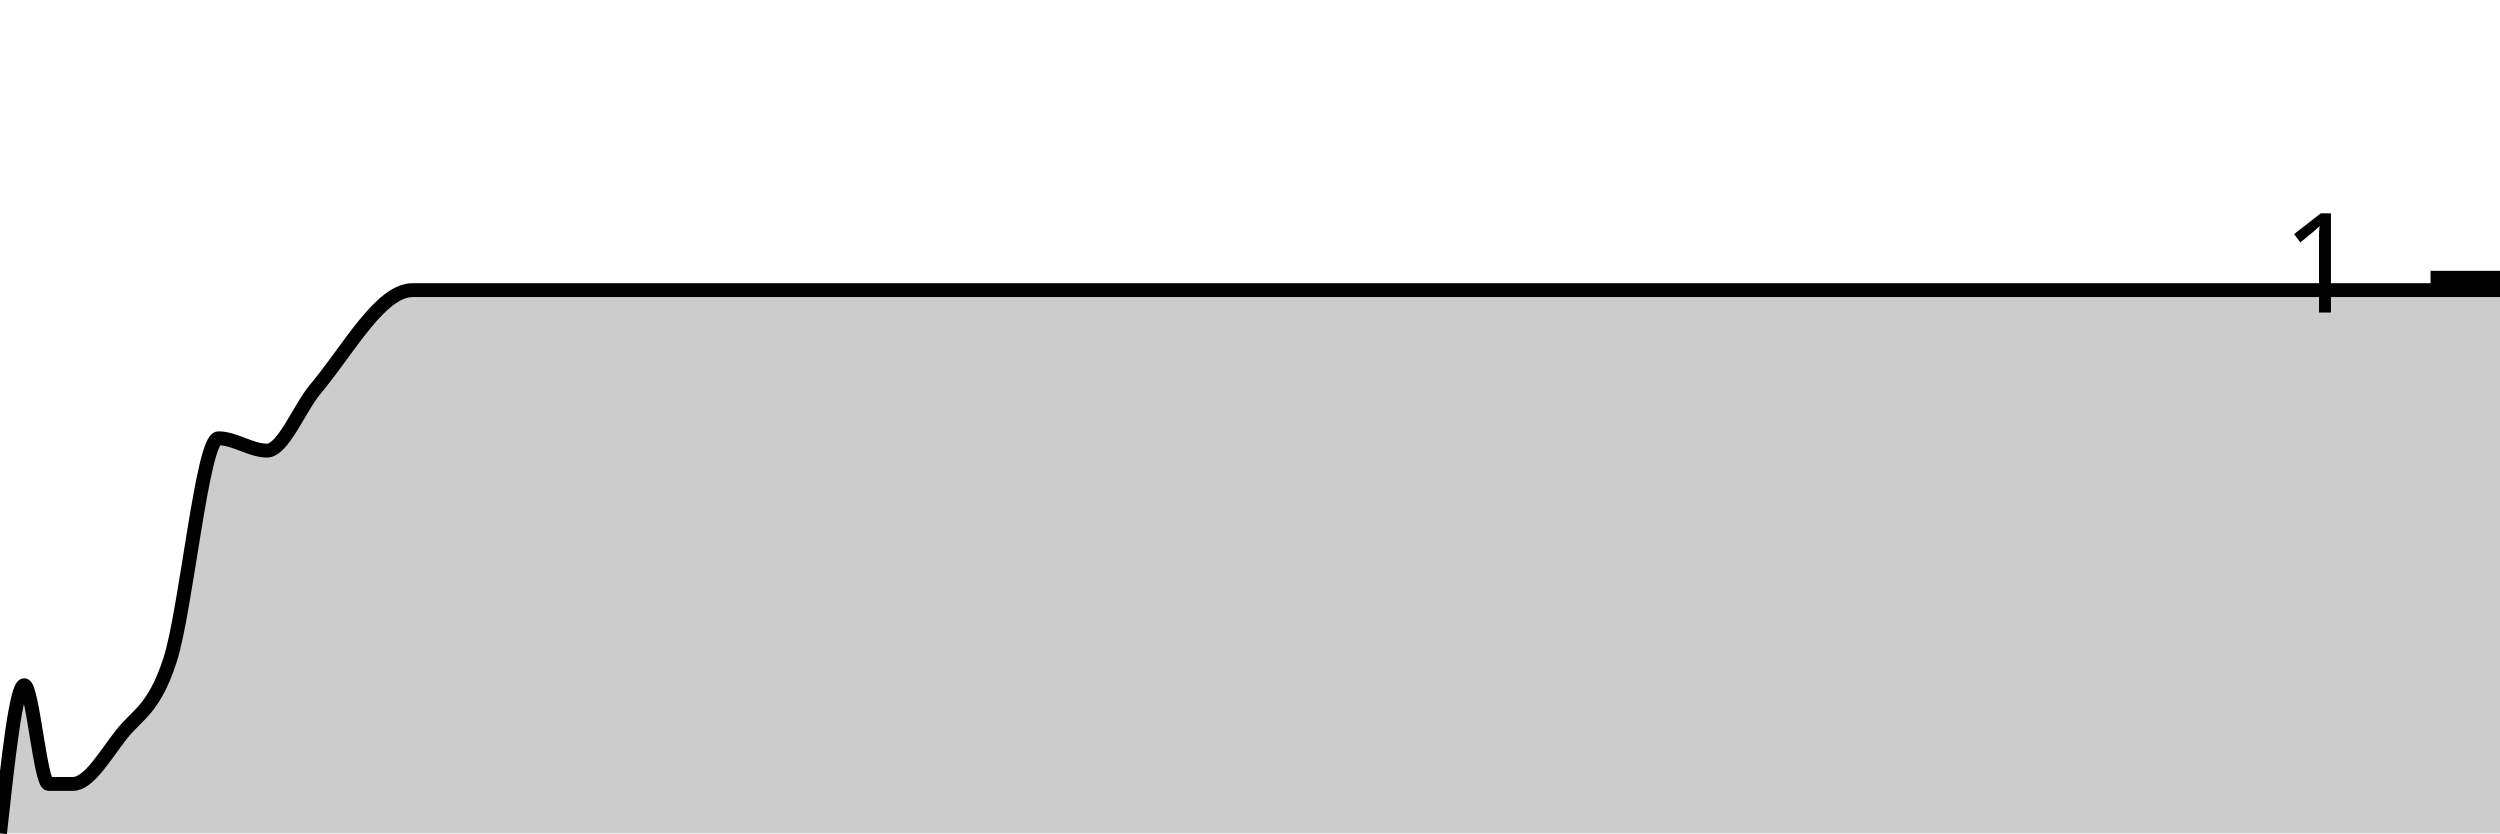
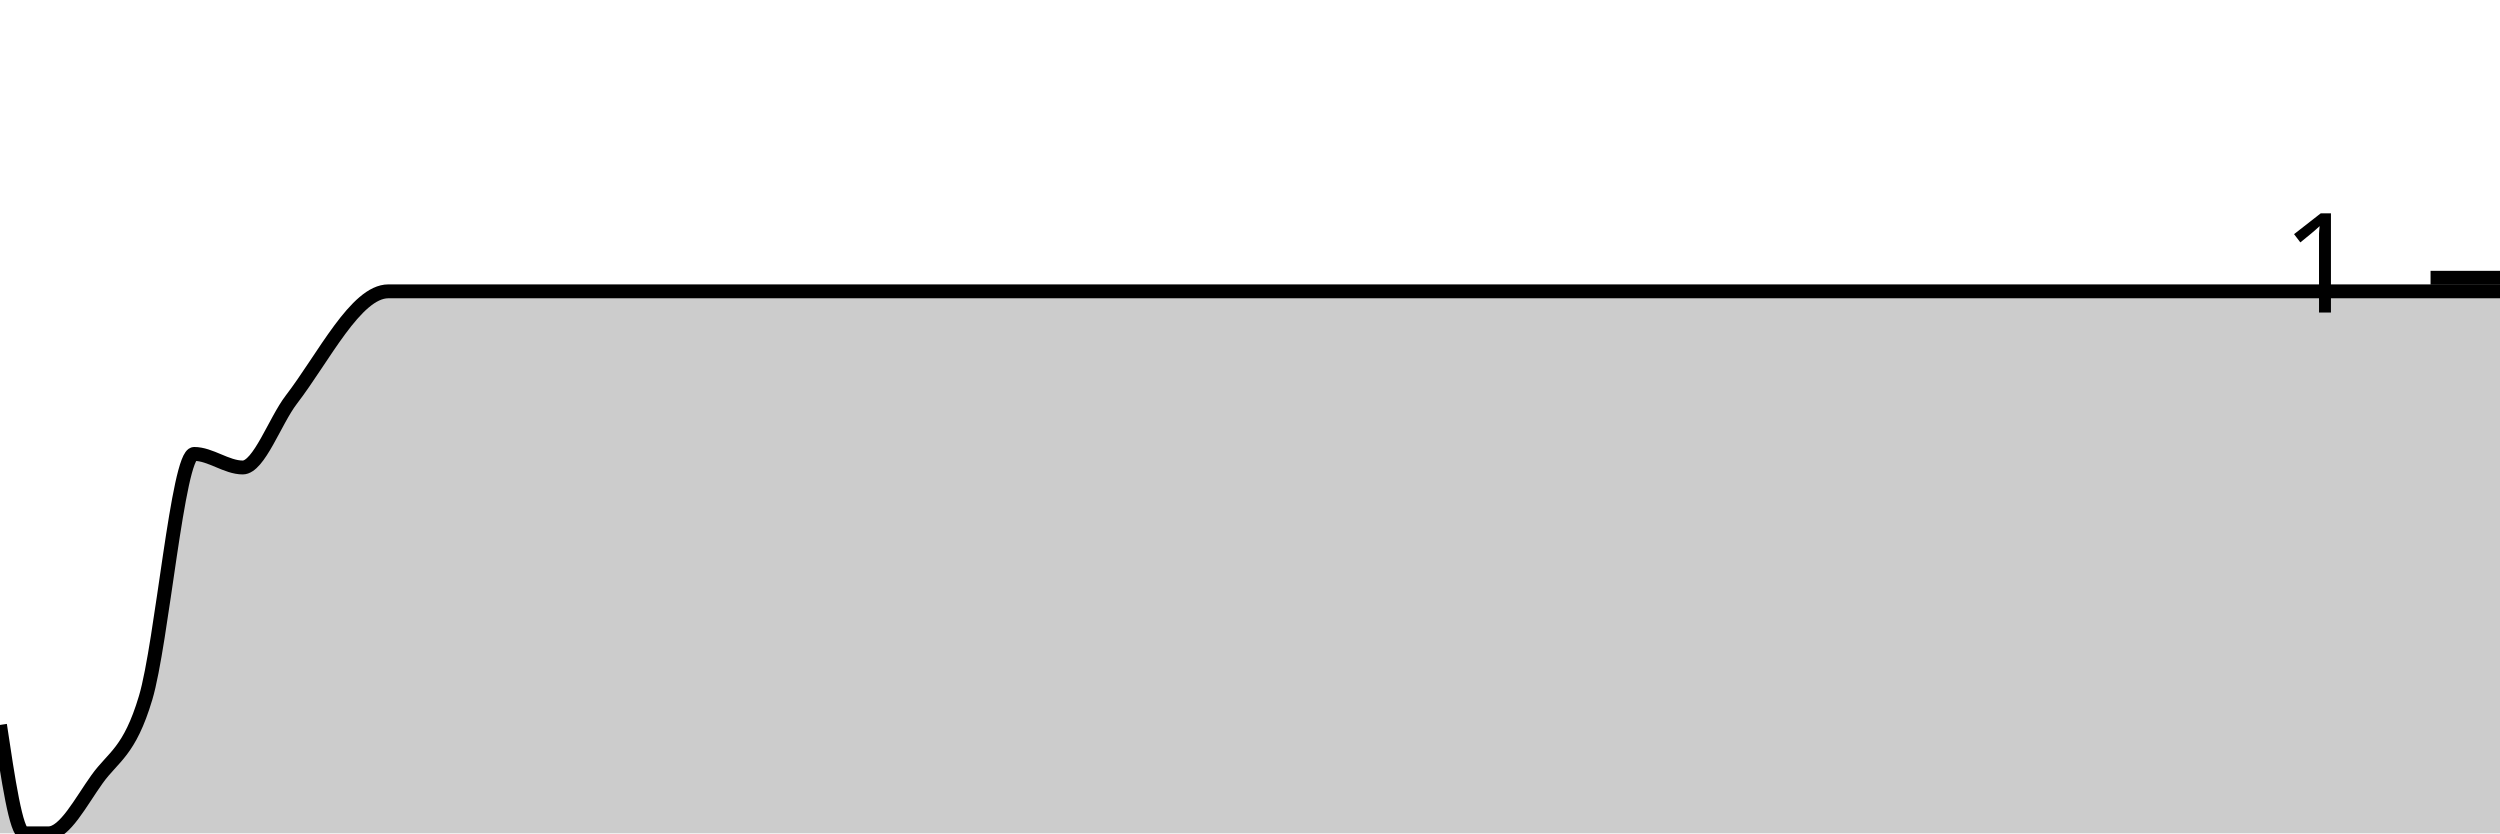
<svg xmlns="http://www.w3.org/2000/svg" viewBox="0 0 180 60">
  <g transform="translate(0,20)">
-     <path class="area" fill="rgba(0, 0, 0, 0.2)" d="M0,40C0.583,34.667,1.165,29.333,1.748,29.333C2.33,29.333,2.913,36.444,3.495,36.444C4.078,36.444,4.66,36.444,5.243,36.444C6.408,36.444,7.573,34.37,8.738,32.889C9.903,31.407,11.068,31.111,12.233,27.556C13.398,24,14.563,11.556,15.728,11.556C16.893,11.556,18.058,12.444,19.223,12.444C20.388,12.444,21.553,9.383,22.718,8C25.049,5.235,27.379,0.889,29.709,0.889C33.786,0.889,37.864,0.889,41.942,0.889C42.524,0.889,43.107,0.889,43.689,0.889C46.019,0.889,48.35,0.889,50.68,0.889C52.427,0.889,54.175,0.889,55.922,0.889C56.505,0.889,57.087,0.889,57.67,0.889C58.252,0.889,58.835,0.889,59.417,0.889C60.583,0.889,61.748,0.889,62.913,0.889C67.573,0.889,72.233,0.889,76.893,0.889C78.058,0.889,79.223,0.889,80.388,0.889C85.049,0.889,89.709,0.889,94.369,0.889C95.534,0.889,96.699,0.889,97.864,0.889C100.194,0.889,102.524,0.889,104.854,0.889C105.437,0.889,106.019,0.889,106.602,0.889C107.184,0.889,107.767,0.889,108.35,0.889C110.68,0.889,113.01,0.889,115.34,0.889C116.505,0.889,117.67,0.889,118.835,0.889C119.417,0.889,120,0.889,120.583,0.889C121.165,0.889,121.748,0.889,122.33,0.889C122.913,0.889,123.495,0.889,124.078,0.889C124.66,0.889,125.243,0.889,125.825,0.889C126.408,0.889,126.99,0.889,127.573,0.889C128.155,0.889,128.738,0.889,129.32,0.889C130.485,0.889,131.65,0.889,132.816,0.889C133.398,0.889,133.981,0.889,134.563,0.889C135.146,0.889,135.728,0.889,136.311,0.889C136.893,0.889,137.476,0.889,138.058,0.889C138.641,0.889,139.223,0.889,139.806,0.889C140.971,0.889,142.136,0.889,143.301,0.889C143.883,0.889,144.466,0.889,145.049,0.889C145.631,0.889,146.214,0.889,146.796,0.889C147.379,0.889,147.961,0.889,148.544,0.889C149.126,0.889,149.709,0.889,150.291,0.889C150.874,0.889,151.456,0.889,152.039,0.889C152.621,0.889,153.204,0.889,153.786,0.889C154.369,0.889,154.951,0.889,155.534,0.889C156.117,0.889,156.699,0.889,157.282,0.889C157.864,0.889,158.447,0.889,159.029,0.889C159.612,0.889,160.194,0.889,160.777,0.889C161.359,0.889,161.942,0.889,162.524,0.889C163.107,0.889,163.689,0.889,164.272,0.889C164.854,0.889,165.437,0.889,166.019,0.889C166.602,0.889,167.184,0.889,167.767,0.889C168.35,0.889,168.932,0.889,169.515,0.889C170.097,0.889,170.68,0.889,171.262,0.889C171.845,0.889,172.427,0.889,173.01,0.889C173.592,0.889,174.175,0.889,174.757,0.889C175.34,0.889,175.922,0.889,176.505,0.889C177.087,0.889,177.67,0.889,178.252,0.889C178.835,0.889,179.417,0.889,180,0.889L180,40C179.417,40,178.835,40,178.252,40C177.67,40,177.087,40,176.505,40C175.922,40,175.34,40,174.757,40C174.175,40,173.592,40,173.01,40C172.427,40,171.845,40,171.262,40C170.68,40,170.097,40,169.515,40C168.932,40,168.35,40,167.767,40C167.184,40,166.602,40,166.019,40C165.437,40,164.854,40,164.272,40C163.689,40,163.107,40,162.524,40C161.942,40,161.359,40,160.777,40C160.194,40,159.612,40,159.029,40C158.447,40,157.864,40,157.282,40C156.699,40,156.117,40,155.534,40C154.951,40,154.369,40,153.786,40C153.204,40,152.621,40,152.039,40C151.456,40,150.874,40,150.291,40C149.709,40,149.126,40,148.544,40C147.961,40,147.379,40,146.796,40C146.214,40,145.631,40,145.049,40C144.466,40,143.883,40,143.301,40C142.136,40,140.971,40,139.806,40C139.223,40,138.641,40,138.058,40C137.476,40,136.893,40,136.311,40C135.728,40,135.146,40,134.563,40C133.981,40,133.398,40,132.816,40C131.65,40,130.485,40,129.32,40C128.738,40,128.155,40,127.573,40C126.99,40,126.408,40,125.825,40C125.243,40,124.66,40,124.078,40C123.495,40,122.913,40,122.33,40C121.748,40,121.165,40,120.583,40C120,40,119.417,40,118.835,40C117.67,40,116.505,40,115.34,40C113.01,40,110.68,40,108.35,40C107.767,40,107.184,40,106.602,40C106.019,40,105.437,40,104.854,40C102.524,40,100.194,40,97.864,40C96.699,40,95.534,40,94.369,40C89.709,40,85.049,40,80.388,40C79.223,40,78.058,40,76.893,40C72.233,40,67.573,40,62.913,40C61.748,40,60.583,40,59.417,40C58.835,40,58.252,40,57.67,40C57.087,40,56.505,40,55.922,40C54.175,40,52.427,40,50.68,40C48.35,40,46.019,40,43.689,40C43.107,40,42.524,40,41.942,40C37.864,40,33.786,40,29.709,40C27.379,40,25.049,40,22.718,40C21.553,40,20.388,40,19.223,40C18.058,40,16.893,40,15.728,40C14.563,40,13.398,40,12.233,40C11.068,40,9.903,40,8.738,40C7.573,40,6.408,40,5.243,40C4.66,40,4.078,40,3.495,40C2.913,40,2.33,40,1.748,40C1.165,40,0.583,40,0,40Z" />
-     <path class="line" stroke="black" fill="none" d="M0,40C0.583,34.667,1.165,29.333,1.748,29.333C2.33,29.333,2.913,36.444,3.495,36.444C4.078,36.444,4.66,36.444,5.243,36.444C6.408,36.444,7.573,34.37,8.738,32.889C9.903,31.407,11.068,31.111,12.233,27.556C13.398,24,14.563,11.556,15.728,11.556C16.893,11.556,18.058,12.444,19.223,12.444C20.388,12.444,21.553,9.383,22.718,8C25.049,5.235,27.379,0.889,29.709,0.889C33.786,0.889,37.864,0.889,41.942,0.889C42.524,0.889,43.107,0.889,43.689,0.889C46.019,0.889,48.35,0.889,50.68,0.889C52.427,0.889,54.175,0.889,55.922,0.889C56.505,0.889,57.087,0.889,57.67,0.889C58.252,0.889,58.835,0.889,59.417,0.889C60.583,0.889,61.748,0.889,62.913,0.889C67.573,0.889,72.233,0.889,76.893,0.889C78.058,0.889,79.223,0.889,80.388,0.889C85.049,0.889,89.709,0.889,94.369,0.889C95.534,0.889,96.699,0.889,97.864,0.889C100.194,0.889,102.524,0.889,104.854,0.889C105.437,0.889,106.019,0.889,106.602,0.889C107.184,0.889,107.767,0.889,108.35,0.889C110.68,0.889,113.01,0.889,115.34,0.889C116.505,0.889,117.67,0.889,118.835,0.889C119.417,0.889,120,0.889,120.583,0.889C121.165,0.889,121.748,0.889,122.33,0.889C122.913,0.889,123.495,0.889,124.078,0.889C124.66,0.889,125.243,0.889,125.825,0.889C126.408,0.889,126.99,0.889,127.573,0.889C128.155,0.889,128.738,0.889,129.32,0.889C130.485,0.889,131.65,0.889,132.816,0.889C133.398,0.889,133.981,0.889,134.563,0.889C135.146,0.889,135.728,0.889,136.311,0.889C136.893,0.889,137.476,0.889,138.058,0.889C138.641,0.889,139.223,0.889,139.806,0.889C140.971,0.889,142.136,0.889,143.301,0.889C143.883,0.889,144.466,0.889,145.049,0.889C145.631,0.889,146.214,0.889,146.796,0.889C147.379,0.889,147.961,0.889,148.544,0.889C149.126,0.889,149.709,0.889,150.291,0.889C150.874,0.889,151.456,0.889,152.039,0.889C152.621,0.889,153.204,0.889,153.786,0.889C154.369,0.889,154.951,0.889,155.534,0.889C156.117,0.889,156.699,0.889,157.282,0.889C157.864,0.889,158.447,0.889,159.029,0.889C159.612,0.889,160.194,0.889,160.777,0.889C161.359,0.889,161.942,0.889,162.524,0.889C163.107,0.889,163.689,0.889,164.272,0.889C164.854,0.889,165.437,0.889,166.019,0.889C166.602,0.889,167.184,0.889,167.767,0.889C168.35,0.889,168.932,0.889,169.515,0.889C170.097,0.889,170.68,0.889,171.262,0.889C171.845,0.889,172.427,0.889,173.01,0.889C173.592,0.889,174.175,0.889,174.757,0.889C175.34,0.889,175.922,0.889,176.505,0.889C177.087,0.889,177.67,0.889,178.252,0.889C178.835,0.889,179.417,0.889,180,0.889" />
+     <path class="area" fill="rgba(0, 0, 0, 0.2)" d="M0,32.195C0.583,36.098,1.165,40,1.748,40C2.33,40,2.913,40,3.495,40C4.66,40,5.825,37.724,6.99,36.098C8.155,34.472,9.32,34.146,10.485,30.244C11.65,26.341,12.816,12.683,13.981,12.683C15.146,12.683,16.311,13.659,17.476,13.659C18.641,13.659,19.806,10.298,20.971,8.78C23.301,5.745,25.631,0.976,27.961,0.976C32.039,0.976,36.117,0.976,40.194,0.976C40.777,0.976,41.359,0.976,41.942,0.976C44.272,0.976,46.602,0.976,48.932,0.976C50.68,0.976,52.427,0.976,54.175,0.976C54.757,0.976,55.34,0.976,55.922,0.976C56.505,0.976,57.087,0.976,57.67,0.976C58.835,0.976,60,0.976,61.165,0.976C65.825,0.976,70.485,0.976,75.146,0.976C76.311,0.976,77.476,0.976,78.641,0.976C83.301,0.976,87.961,0.976,92.621,0.976C93.786,0.976,94.951,0.976,96.117,0.976C98.447,0.976,100.777,0.976,103.107,0.976C103.689,0.976,104.272,0.976,104.854,0.976C105.437,0.976,106.019,0.976,106.602,0.976C108.932,0.976,111.262,0.976,113.592,0.976C114.757,0.976,115.922,0.976,117.087,0.976C117.67,0.976,118.252,0.976,118.835,0.976C119.417,0.976,120,0.976,120.583,0.976C121.165,0.976,121.748,0.976,122.33,0.976C122.913,0.976,123.495,0.976,124.078,0.976C124.66,0.976,125.243,0.976,125.825,0.976C126.408,0.976,126.99,0.976,127.573,0.976C128.738,0.976,129.903,0.976,131.068,0.976C131.65,0.976,132.233,0.976,132.816,0.976C133.398,0.976,133.981,0.976,134.563,0.976C135.146,0.976,135.728,0.976,136.311,0.976C136.893,0.976,137.476,0.976,138.058,0.976C139.223,0.976,140.388,0.976,141.553,0.976C142.136,0.976,142.718,0.976,143.301,0.976C143.883,0.976,144.466,0.976,145.049,0.976C145.631,0.976,146.214,0.976,146.796,0.976C147.379,0.976,147.961,0.976,148.544,0.976C149.126,0.976,149.709,0.976,150.291,0.976C150.874,0.976,151.456,0.976,152.039,0.976C152.621,0.976,153.204,0.976,153.786,0.976C154.369,0.976,154.951,0.976,155.534,0.976C156.117,0.976,156.699,0.976,157.282,0.976C157.864,0.976,158.447,0.976,159.029,0.976C159.612,0.976,160.194,0.976,160.777,0.976C161.359,0.976,161.942,0.976,162.524,0.976C163.107,0.976,163.689,0.976,164.272,0.976C164.854,0.976,165.437,0.976,166.019,0.976C166.602,0.976,167.184,0.976,167.767,0.976C168.35,0.976,168.932,0.976,169.515,0.976C170.097,0.976,170.68,0.976,171.262,0.976C171.845,0.976,172.427,0.976,173.01,0.976C173.592,0.976,174.175,0.976,174.757,0.976C175.34,0.976,175.922,0.976,176.505,0.976C177.087,0.976,177.67,0.976,178.252,0.976C178.835,0.976,179.417,0.976,180,0.976L180,40C179.417,40,178.835,40,178.252,40C177.67,40,177.087,40,176.505,40C175.922,40,175.34,40,174.757,40C174.175,40,173.592,40,173.01,40C172.427,40,171.845,40,171.262,40C170.68,40,170.097,40,169.515,40C168.932,40,168.35,40,167.767,40C167.184,40,166.602,40,166.019,40C165.437,40,164.854,40,164.272,40C163.689,40,163.107,40,162.524,40C161.942,40,161.359,40,160.777,40C160.194,40,159.612,40,159.029,40C158.447,40,157.864,40,157.282,40C156.699,40,156.117,40,155.534,40C154.951,40,154.369,40,153.786,40C153.204,40,152.621,40,152.039,40C151.456,40,150.874,40,150.291,40C149.709,40,149.126,40,148.544,40C147.961,40,147.379,40,146.796,40C146.214,40,145.631,40,145.049,40C144.466,40,143.883,40,143.301,40C142.718,40,142.136,40,141.553,40C140.388,40,139.223,40,138.058,40C137.476,40,136.893,40,136.311,40C135.728,40,135.146,40,134.563,40C133.981,40,133.398,40,132.816,40C132.233,40,131.65,40,131.068,40C129.903,40,128.738,40,127.573,40C126.99,40,126.408,40,125.825,40C125.243,40,124.66,40,124.078,40C123.495,40,122.913,40,122.33,40C121.748,40,121.165,40,120.583,40C120,40,119.417,40,118.835,40C118.252,40,117.67,40,117.087,40C115.922,40,114.757,40,113.592,40C111.262,40,108.932,40,106.602,40C106.019,40,105.437,40,104.854,40C104.272,40,103.689,40,103.107,40C100.777,40,98.447,40,96.117,40C94.951,40,93.786,40,92.621,40C87.961,40,83.301,40,78.641,40C77.476,40,76.311,40,75.146,40C70.485,40,65.825,40,61.165,40C60,40,58.835,40,57.67,40C57.087,40,56.505,40,55.922,40C55.34,40,54.757,40,54.175,40C52.427,40,50.68,40,48.932,40C46.602,40,44.272,40,41.942,40C41.359,40,40.777,40,40.194,40C36.117,40,32.039,40,27.961,40C25.631,40,23.301,40,20.971,40C19.806,40,18.641,40,17.476,40C16.311,40,15.146,40,13.981,40C12.816,40,11.65,40,10.485,40C9.32,40,8.155,40,6.99,40C5.825,40,4.66,40,3.495,40C2.913,40,2.33,40,1.748,40C1.165,40,0.583,40,0,40Z" />
+     <path class="line" stroke="black" fill="none" d="M0,32.195C0.583,36.098,1.165,40,1.748,40C2.33,40,2.913,40,3.495,40C4.66,40,5.825,37.724,6.99,36.098C8.155,34.472,9.32,34.146,10.485,30.244C11.65,26.341,12.816,12.683,13.981,12.683C15.146,12.683,16.311,13.659,17.476,13.659C18.641,13.659,19.806,10.298,20.971,8.78C23.301,5.745,25.631,0.976,27.961,0.976C32.039,0.976,36.117,0.976,40.194,0.976C40.777,0.976,41.359,0.976,41.942,0.976C44.272,0.976,46.602,0.976,48.932,0.976C50.68,0.976,52.427,0.976,54.175,0.976C54.757,0.976,55.34,0.976,55.922,0.976C56.505,0.976,57.087,0.976,57.67,0.976C58.835,0.976,60,0.976,61.165,0.976C65.825,0.976,70.485,0.976,75.146,0.976C76.311,0.976,77.476,0.976,78.641,0.976C83.301,0.976,87.961,0.976,92.621,0.976C93.786,0.976,94.951,0.976,96.117,0.976C98.447,0.976,100.777,0.976,103.107,0.976C103.689,0.976,104.272,0.976,104.854,0.976C105.437,0.976,106.019,0.976,106.602,0.976C108.932,0.976,111.262,0.976,113.592,0.976C114.757,0.976,115.922,0.976,117.087,0.976C117.67,0.976,118.252,0.976,118.835,0.976C119.417,0.976,120,0.976,120.583,0.976C121.165,0.976,121.748,0.976,122.33,0.976C122.913,0.976,123.495,0.976,124.078,0.976C124.66,0.976,125.243,0.976,125.825,0.976C126.408,0.976,126.99,0.976,127.573,0.976C128.738,0.976,129.903,0.976,131.068,0.976C131.65,0.976,132.233,0.976,132.816,0.976C133.398,0.976,133.981,0.976,134.563,0.976C135.146,0.976,135.728,0.976,136.311,0.976C136.893,0.976,137.476,0.976,138.058,0.976C139.223,0.976,140.388,0.976,141.553,0.976C142.136,0.976,142.718,0.976,143.301,0.976C143.883,0.976,144.466,0.976,145.049,0.976C145.631,0.976,146.214,0.976,146.796,0.976C147.379,0.976,147.961,0.976,148.544,0.976C149.126,0.976,149.709,0.976,150.291,0.976C150.874,0.976,151.456,0.976,152.039,0.976C152.621,0.976,153.204,0.976,153.786,0.976C154.369,0.976,154.951,0.976,155.534,0.976C156.117,0.976,156.699,0.976,157.282,0.976C157.864,0.976,158.447,0.976,159.029,0.976C159.612,0.976,160.194,0.976,160.777,0.976C161.359,0.976,161.942,0.976,162.524,0.976C163.107,0.976,163.689,0.976,164.272,0.976C164.854,0.976,165.437,0.976,166.019,0.976C166.602,0.976,167.184,0.976,167.767,0.976C168.35,0.976,168.932,0.976,169.515,0.976C170.097,0.976,170.68,0.976,171.262,0.976C171.845,0.976,172.427,0.976,173.01,0.976C173.592,0.976,174.175,0.976,174.757,0.976C175.34,0.976,175.922,0.976,176.505,0.976C177.087,0.976,177.67,0.976,178.252,0.976C178.835,0.976,179.417,0.976,180,0.976" />
    <path class="axis-ceiling" stroke-width="1" stroke="black" fill="none" d="M175,0L180,0" />
    <text class="axis-ceiling-label" font-family="sans-serif" text-anchor="end" font-size="10px" x="170" y="2.5">1</text>
  </g>
</svg>
